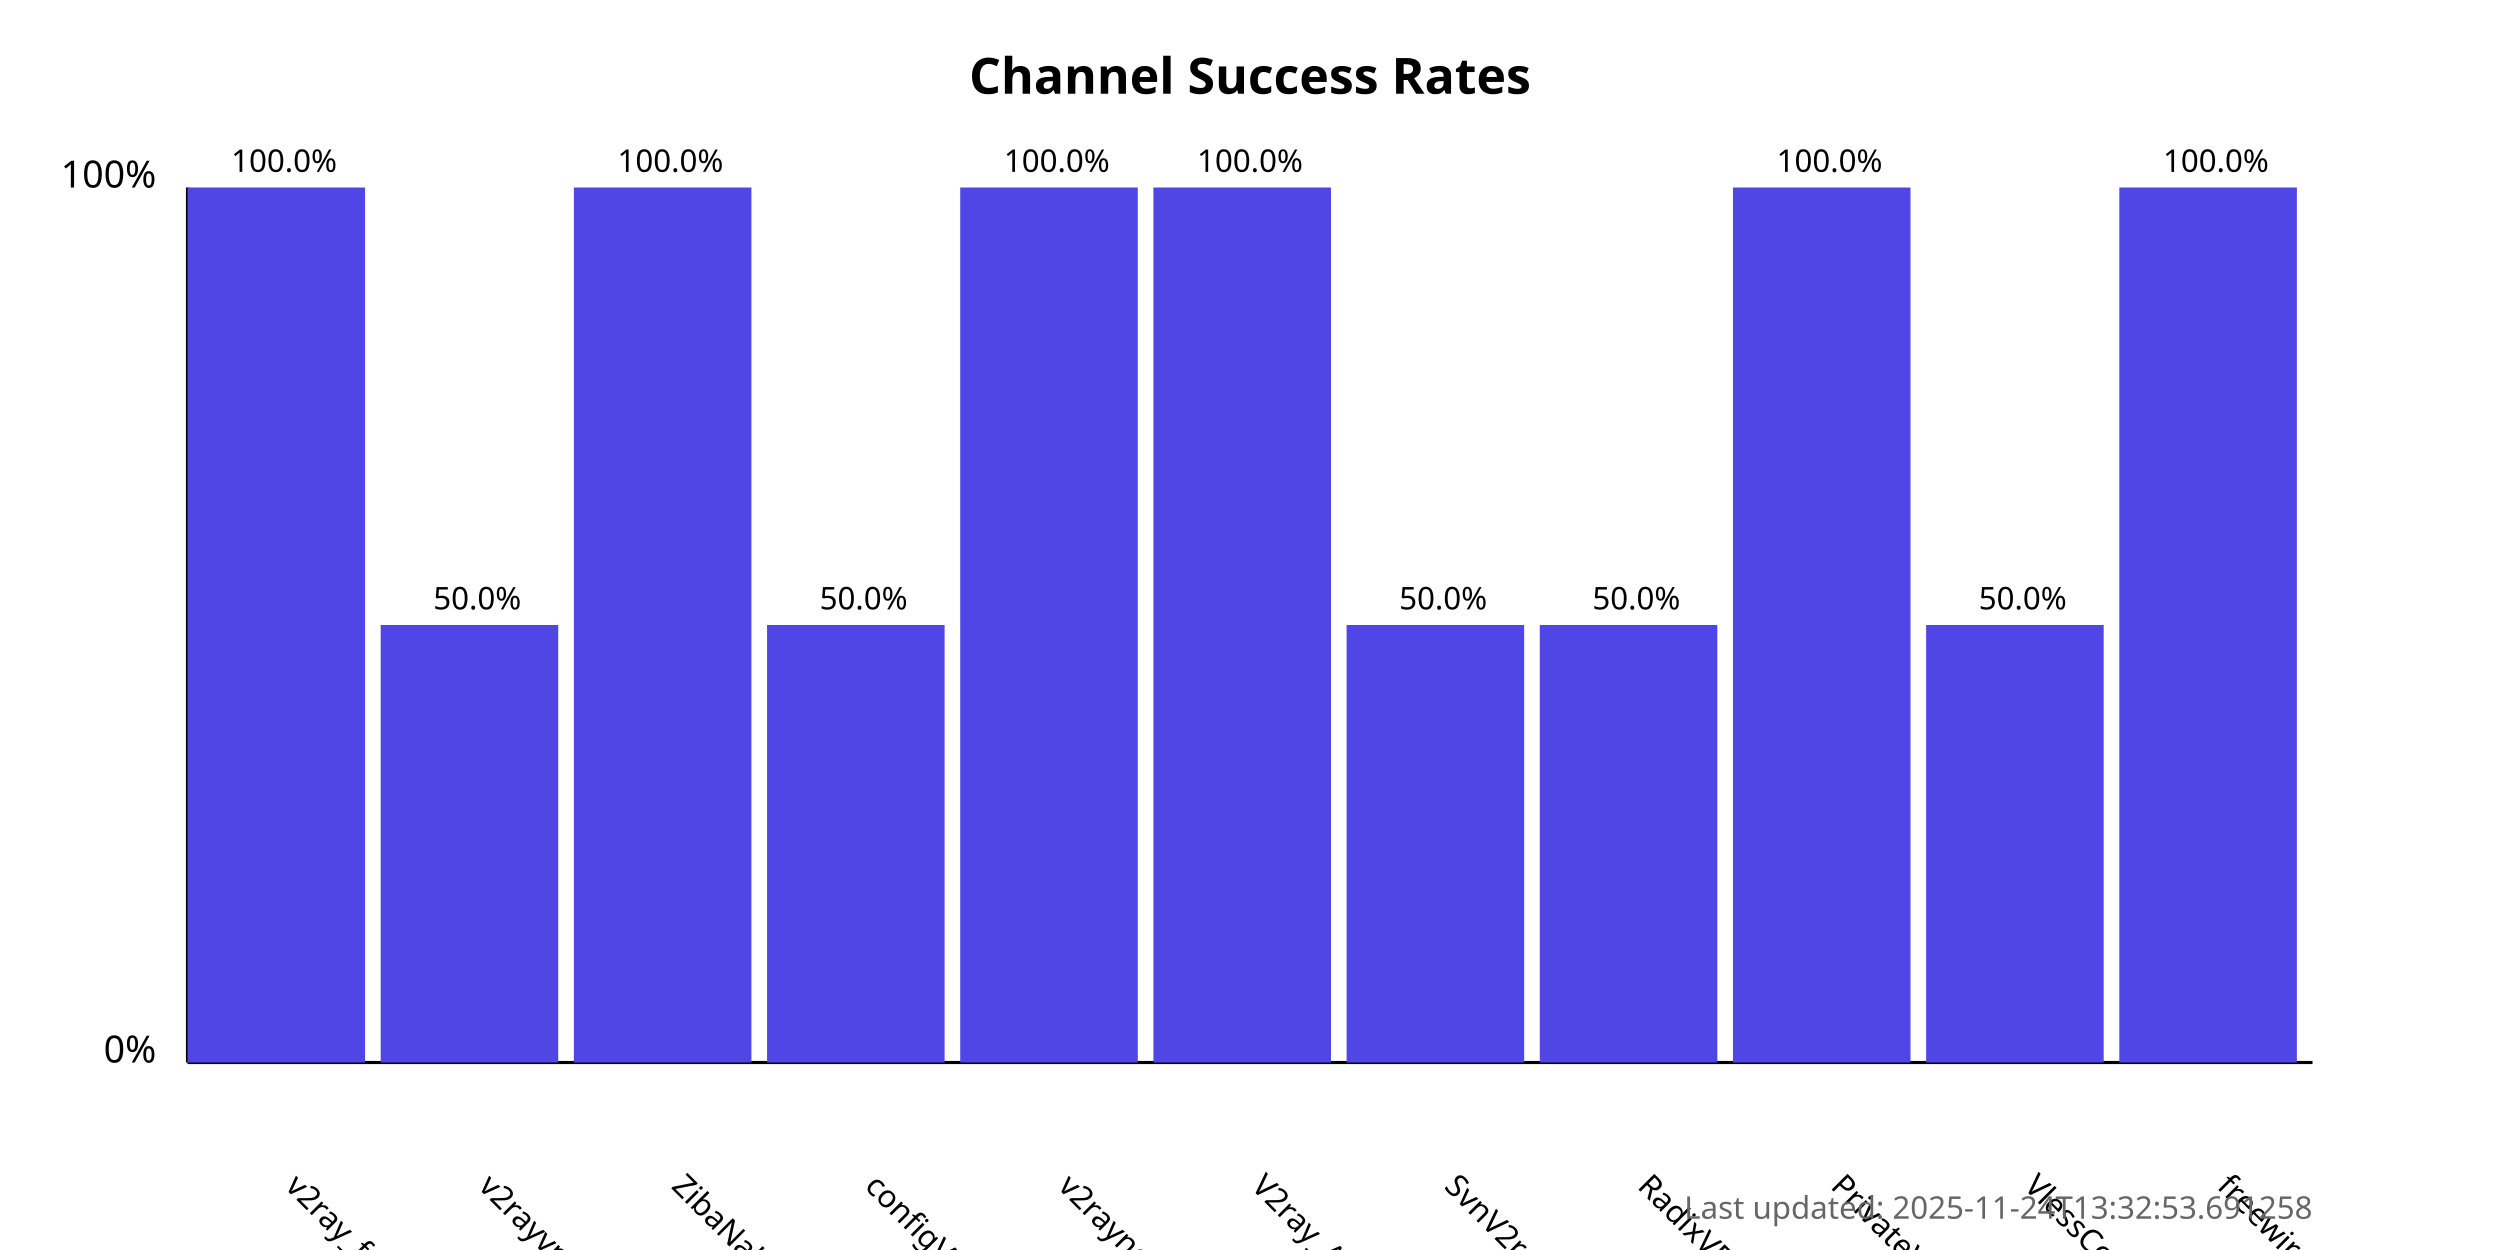
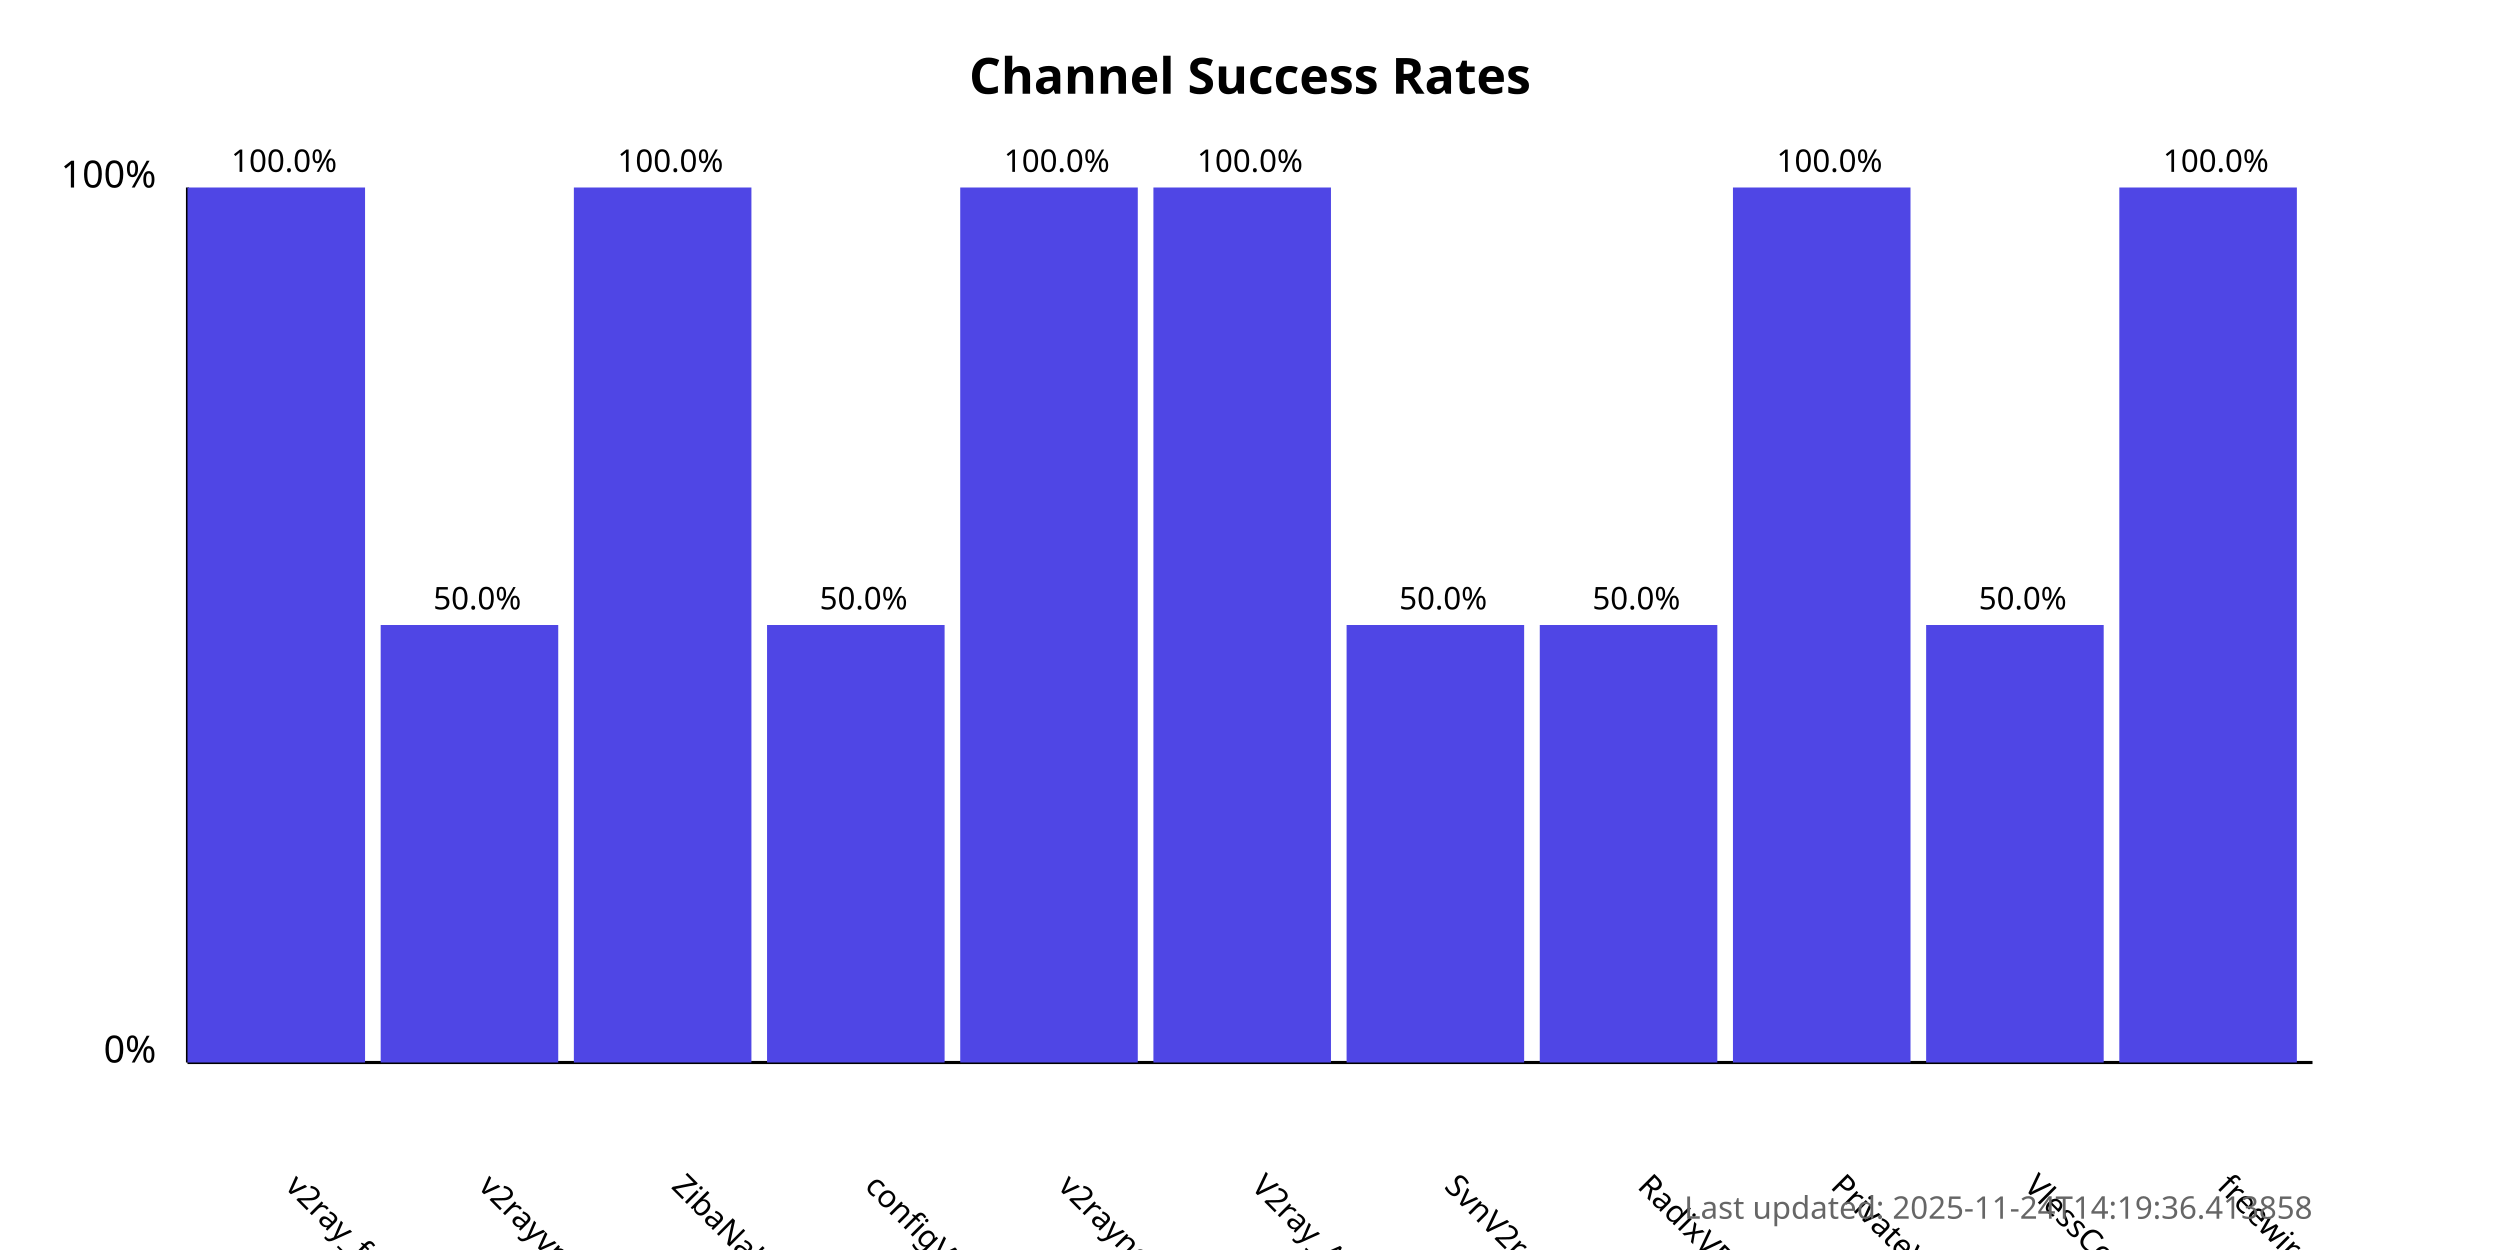
<svg xmlns="http://www.w3.org/2000/svg" width="800" height="400">
  <style>
            .chart-title { font: bold 16px sans-serif; }
            .axis-label { font: 12px sans-serif; }
            .tick-label { font: 10px sans-serif; }
            .bar { fill: #4f46e5; }
            .bar:hover { fill: #6366f1; }
            .timestamp { font: 10px sans-serif; fill: #666; }
        </style>
  <text x="400.0" y="30" text-anchor="middle" class="chart-title">
            Channel Success Rates
        </text>
  <line x1="60" y1="340" x2="60" y2="60" stroke="black" stroke-width="1" />
  <line x1="60" y1="340" x2="740" y2="340" stroke="black" stroke-width="1" />
  <text x="50" y="340" text-anchor="end" class="axis-label">0%</text>
  <text x="50" y="60" text-anchor="end" class="axis-label">100%</text>
  <g>
    <rect x="60" y="60.0" width="56.818" height="280.0" class="bar" />
    <text x="90.909" y="380" transform="rotate(45, 90.90909, 380)" text-anchor="start" class="tick-label">
                v2ray_free_conf
            </text>
    <text x="90.909" y="55.0" text-anchor="middle" class="tick-label">
                100.0%
            </text>
  </g>
  <g>
    <rect x="121.818" y="200.0" width="56.818" height="140.0" class="bar" />
    <text x="152.727" y="380" transform="rotate(45, 152.7273, 380)" text-anchor="start" class="tick-label">
                v2rayvpno
            </text>
    <text x="152.727" y="195.0" text-anchor="middle" class="tick-label">
                50.0%
            </text>
  </g>
  <g>
    <rect x="183.636" y="60.0" width="56.818" height="280.0" class="bar" />
    <text x="214.545" y="380" transform="rotate(45, 214.5455, 380)" text-anchor="start" class="tick-label">
                ZibaNabz
            </text>
    <text x="214.545" y="55.0" text-anchor="middle" class="tick-label">
                100.0%
            </text>
  </g>
  <g>
    <rect x="245.455" y="200.0" width="56.818" height="140.0" class="bar" />
    <text x="276.364" y="380" transform="rotate(45, 276.3636, 380)" text-anchor="start" class="tick-label">
                configV2rayForFree
            </text>
    <text x="276.364" y="195.0" text-anchor="middle" class="tick-label">
                50.0%
            </text>
  </g>
  <g>
    <rect x="307.273" y="60.0" width="56.818" height="280.0" class="bar" />
    <text x="338.182" y="380" transform="rotate(45, 338.1818, 380)" text-anchor="start" class="tick-label">
                v2rayngvpn
            </text>
    <text x="338.182" y="55.0" text-anchor="middle" class="tick-label">
                100.0%
            </text>
  </g>
  <g>
    <rect x="369.091" y="60.0" width="56.818" height="280.0" class="bar" />
    <text x="400.0" y="380" transform="rotate(45, 400.0, 380)" text-anchor="start" class="tick-label">
                V2ray_Alpha
            </text>
    <text x="400.0" y="55.0" text-anchor="middle" class="tick-label">
                100.0%
            </text>
  </g>
  <g>
    <rect x="430.909" y="200.0" width="56.818" height="140.0" class="bar" />
    <text x="461.818" y="380" transform="rotate(45, 461.8182, 380)" text-anchor="start" class="tick-label">
                SvnV2ray
            </text>
    <text x="461.818" y="195.0" text-anchor="middle" class="tick-label">
                50.0%
            </text>
  </g>
  <g>
    <rect x="492.727" y="200.0" width="56.818" height="140.0" class="bar" />
    <text x="523.636" y="380" transform="rotate(45, 523.6364, 380)" text-anchor="start" class="tick-label">
                RadixVPN
            </text>
    <text x="523.636" y="195.0" text-anchor="middle" class="tick-label">
                50.0%
            </text>
  </g>
  <g>
    <rect x="554.545" y="60.0" width="56.818" height="280.0" class="bar" />
    <text x="585.455" y="380" transform="rotate(45, 585.4545, 380)" text-anchor="start" class="tick-label">
                PrivateVPNs
            </text>
    <text x="585.455" y="55.0" text-anchor="middle" class="tick-label">
                100.0%
            </text>
  </g>
  <g>
    <rect x="616.364" y="200.0" width="56.818" height="140.0" class="bar" />
    <text x="647.273" y="380" transform="rotate(45, 647.2727, 380)" text-anchor="start" class="tick-label">
                VlessConfig
            </text>
    <text x="647.273" y="195.0" text-anchor="middle" class="tick-label">
                50.0%
            </text>
  </g>
  <g>
    <rect x="678.182" y="60.0" width="56.818" height="280.0" class="bar" />
    <text x="709.091" y="380" transform="rotate(45, 709.0909, 380)" text-anchor="start" class="tick-label">
                freewireguard
            </text>
    <text x="709.091" y="55.0" text-anchor="middle" class="tick-label">
                100.0%
            </text>
  </g>
  <text x="740" y="390" text-anchor="end" class="timestamp">
-             Last updated: 2025-11-24T13:32:53.691258
+             Last updated: 2025-11-24T14:19:36.413858
        </text>
</svg>
